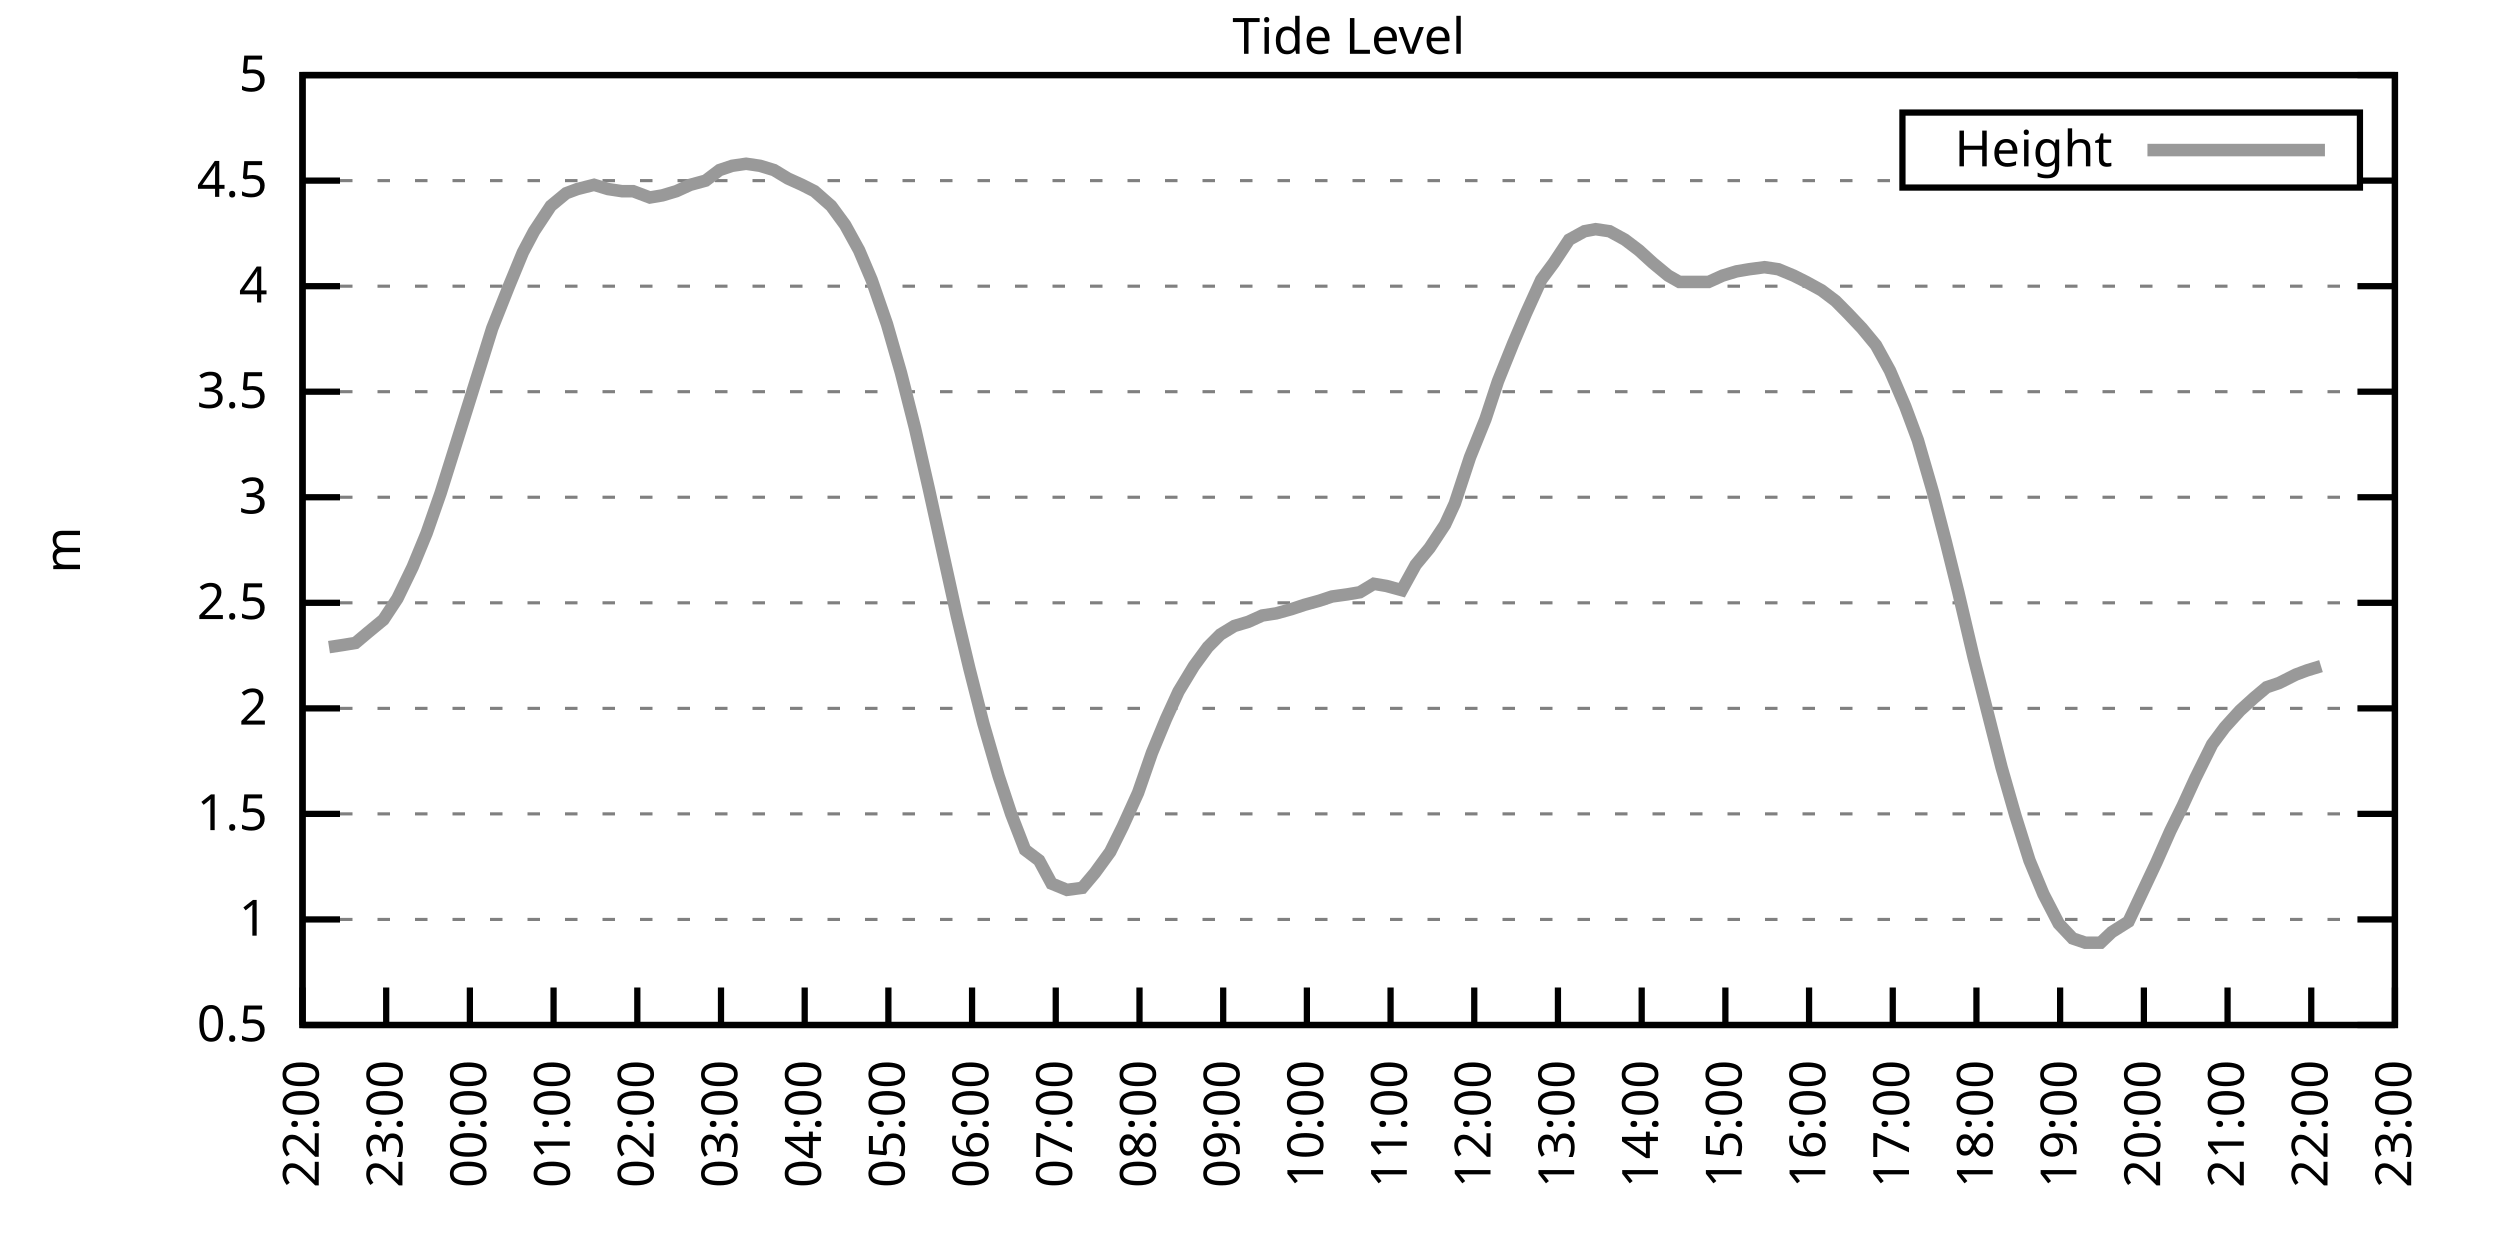
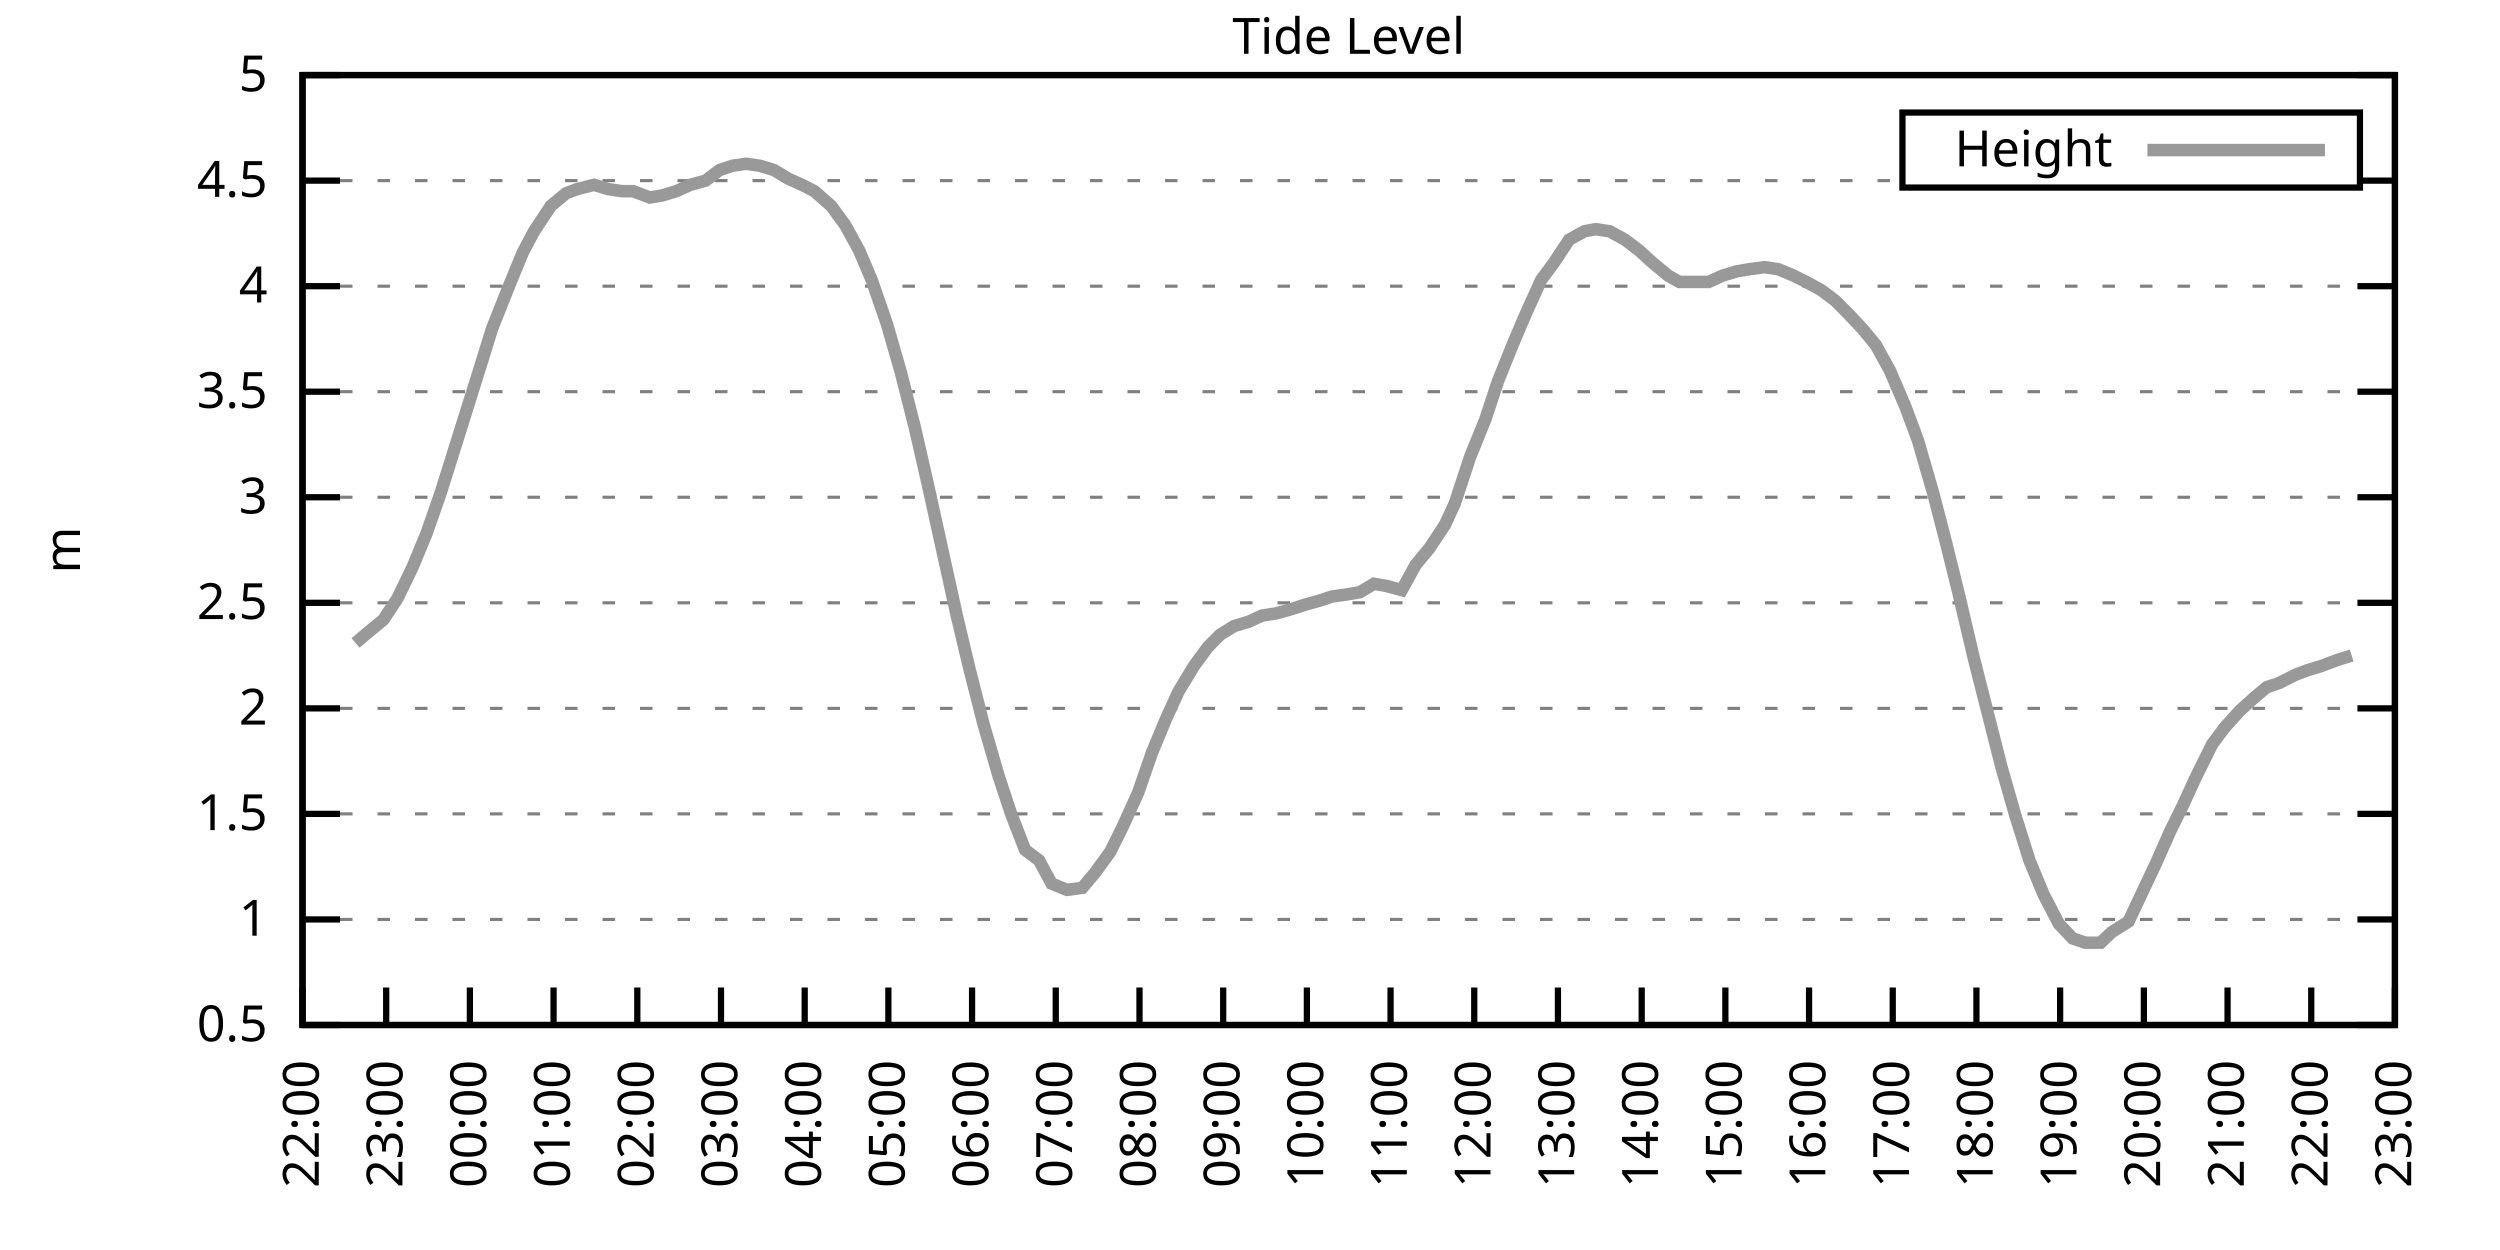
<svg xmlns="http://www.w3.org/2000/svg" xmlns:xlink="http://www.w3.org/1999/xlink" width="400" height="200" viewBox="0 0 400 200">
  <g id="gnuplot_canvas">
    <rect x="0" y="0" width="400" height="200" fill="none" />
    <defs>
      <circle id="gpDot" r="0.5" stroke-width="0.5" stroke="currentColor" />
      <path id="gpPt0" stroke-width="0.333" stroke="currentColor" d="M-1,0 h2 M0,-1 v2" />
      <path id="gpPt1" stroke-width="0.333" stroke="currentColor" d="M-1,-1 L1,1 M1,-1 L-1,1" />
      <path id="gpPt2" stroke-width="0.333" stroke="currentColor" d="M-1,0 L1,0 M0,-1 L0,1 M-1,-1 L1,1 M-1,1 L1,-1" />
      <rect id="gpPt3" stroke-width="0.333" stroke="currentColor" x="-1" y="-1" width="2" height="2" />
      <rect id="gpPt4" stroke-width="0.333" stroke="currentColor" fill="currentColor" x="-1" y="-1" width="2" height="2" />
      <circle id="gpPt5" stroke-width="0.333" stroke="currentColor" cx="0" cy="0" r="1" />
      <use xlink:href="#gpPt5" id="gpPt6" fill="currentColor" stroke="none" />
      <path id="gpPt7" stroke-width="0.333" stroke="currentColor" d="M0,-1.33 L-1.33,0.67 L1.33,0.67 z" />
      <use xlink:href="#gpPt7" id="gpPt8" fill="currentColor" stroke="none" />
      <use xlink:href="#gpPt7" id="gpPt9" stroke="currentColor" transform="rotate(180)" />
      <use xlink:href="#gpPt9" id="gpPt10" fill="currentColor" stroke="none" />
      <use xlink:href="#gpPt3" id="gpPt11" stroke="currentColor" transform="rotate(45)" />
      <use xlink:href="#gpPt11" id="gpPt12" fill="currentColor" stroke="none" />
      <path id="gpPt13" stroke-width="0.333" stroke="currentColor" d="M0,1.330 L1.265,0.411 L0.782,-1.067 L-0.782,-1.076 L-1.265,0.411 z" />
      <use xlink:href="#gpPt13" id="gpPt14" fill="currentColor" stroke="none" />
      <filter id="textbox" filterUnits="objectBoundingBox" x="0" y="0" height="1" width="1">
        <feFlood flood-color="white" flood-opacity="1" result="bgnd" />
        <feComposite in="SourceGraphic" in2="bgnd" operator="atop" />
      </filter>
      <filter id="greybox" filterUnits="objectBoundingBox" x="0" y="0" height="1" width="1">
        <feFlood flood-color="lightgrey" flood-opacity="1" result="grey" />
        <feComposite in="SourceGraphic" in2="grey" operator="atop" />
      </filter>
    </defs>
    <g fill="none" color="white" stroke="currentColor" stroke-width="1.00" stroke-linecap="butt" stroke-linejoin="miter">
</g>
    <g fill="none" color="black" stroke="currentColor" stroke-width="1.00" stroke-linecap="butt" stroke-linejoin="miter">
      <g stroke="none" shape-rendering="crispEdges">
        <polygon fill="rgb(255, 255, 255)" points="48.40,164.00 383.18,164.00 383.18,12.02 48.40,12.02 " />
      </g>
    </g>
    <g fill="none" color="black" stroke="currentColor" stroke-width="1.00" stroke-linecap="butt" stroke-linejoin="miter">
</g>
    <g fill="none" color="black" stroke="black" stroke-width="0.50" stroke-linecap="butt" stroke-linejoin="miter">
</g>
    <g fill="none" color="gray" stroke="currentColor" stroke-width="0.50" stroke-linecap="butt" stroke-linejoin="miter">
      <path stroke="gray" stroke-dasharray="2,4" class="gridline" d="M48.40,164.00 L383.19,164.00  " />
    </g>
    <g fill="none" color="gray" stroke="gray" stroke-width="1.00" stroke-linecap="butt" stroke-linejoin="miter">
</g>
    <g fill="none" color="black" stroke="currentColor" stroke-width="1.00" stroke-linecap="butt" stroke-linejoin="miter">
      <path stroke="black" d="M48.40,164.00 L54.40,164.00 M383.19,164.00 L377.19,164.00  " />
      <g transform="translate(42.80,166.60)" stroke="none" fill="black" font-family="Sans" font-size="8.00" text-anchor="end">
        <text>
          <tspan font-family="Sans"> 0.5</tspan>
        </text>
      </g>
    </g>
    <g fill="none" color="black" stroke="currentColor" stroke-width="1.00" stroke-linecap="butt" stroke-linejoin="miter">
</g>
    <g fill="none" color="black" stroke="black" stroke-width="0.50" stroke-linecap="butt" stroke-linejoin="miter">
</g>
    <g fill="none" color="gray" stroke="currentColor" stroke-width="0.50" stroke-linecap="butt" stroke-linejoin="miter">
      <path stroke="gray" stroke-dasharray="2,4" class="gridline" d="M48.40,147.11 L383.19,147.11  " />
    </g>
    <g fill="none" color="gray" stroke="gray" stroke-width="1.00" stroke-linecap="butt" stroke-linejoin="miter">
</g>
    <g fill="none" color="black" stroke="currentColor" stroke-width="1.00" stroke-linecap="butt" stroke-linejoin="miter">
      <path stroke="black" d="M48.40,147.11 L54.40,147.11 M383.19,147.11 L377.19,147.11  " />
      <g transform="translate(42.80,149.71)" stroke="none" fill="black" font-family="Sans" font-size="8.00" text-anchor="end">
        <text>
          <tspan font-family="Sans"> 1</tspan>
        </text>
      </g>
    </g>
    <g fill="none" color="black" stroke="currentColor" stroke-width="1.00" stroke-linecap="butt" stroke-linejoin="miter">
</g>
    <g fill="none" color="black" stroke="black" stroke-width="0.50" stroke-linecap="butt" stroke-linejoin="miter">
</g>
    <g fill="none" color="gray" stroke="currentColor" stroke-width="0.50" stroke-linecap="butt" stroke-linejoin="miter">
      <path stroke="gray" stroke-dasharray="2,4" class="gridline" d="M48.40,130.22 L383.19,130.22  " />
    </g>
    <g fill="none" color="gray" stroke="gray" stroke-width="1.00" stroke-linecap="butt" stroke-linejoin="miter">
</g>
    <g fill="none" color="black" stroke="currentColor" stroke-width="1.00" stroke-linecap="butt" stroke-linejoin="miter">
      <path stroke="black" d="M48.40,130.22 L54.40,130.22 M383.19,130.22 L377.19,130.22  " />
      <g transform="translate(42.80,132.82)" stroke="none" fill="black" font-family="Sans" font-size="8.00" text-anchor="end">
        <text>
          <tspan font-family="Sans"> 1.5</tspan>
        </text>
      </g>
    </g>
    <g fill="none" color="black" stroke="currentColor" stroke-width="1.00" stroke-linecap="butt" stroke-linejoin="miter">
</g>
    <g fill="none" color="black" stroke="black" stroke-width="0.50" stroke-linecap="butt" stroke-linejoin="miter">
</g>
    <g fill="none" color="gray" stroke="currentColor" stroke-width="0.50" stroke-linecap="butt" stroke-linejoin="miter">
      <path stroke="gray" stroke-dasharray="2,4" class="gridline" d="M48.40,113.34 L383.19,113.34  " />
    </g>
    <g fill="none" color="gray" stroke="gray" stroke-width="1.00" stroke-linecap="butt" stroke-linejoin="miter">
</g>
    <g fill="none" color="black" stroke="currentColor" stroke-width="1.00" stroke-linecap="butt" stroke-linejoin="miter">
      <path stroke="black" d="M48.40,113.34 L54.40,113.34 M383.19,113.34 L377.19,113.34  " />
      <g transform="translate(42.80,115.94)" stroke="none" fill="black" font-family="Sans" font-size="8.00" text-anchor="end">
        <text>
          <tspan font-family="Sans"> 2</tspan>
        </text>
      </g>
    </g>
    <g fill="none" color="black" stroke="currentColor" stroke-width="1.00" stroke-linecap="butt" stroke-linejoin="miter">
</g>
    <g fill="none" color="black" stroke="black" stroke-width="0.50" stroke-linecap="butt" stroke-linejoin="miter">
</g>
    <g fill="none" color="gray" stroke="currentColor" stroke-width="0.50" stroke-linecap="butt" stroke-linejoin="miter">
      <path stroke="gray" stroke-dasharray="2,4" class="gridline" d="M48.40,96.45 L383.19,96.45  " />
    </g>
    <g fill="none" color="gray" stroke="gray" stroke-width="1.00" stroke-linecap="butt" stroke-linejoin="miter">
</g>
    <g fill="none" color="black" stroke="currentColor" stroke-width="1.00" stroke-linecap="butt" stroke-linejoin="miter">
      <path stroke="black" d="M48.40,96.45 L54.40,96.45 M383.19,96.45 L377.19,96.45  " />
      <g transform="translate(42.80,99.05)" stroke="none" fill="black" font-family="Sans" font-size="8.00" text-anchor="end">
        <text>
          <tspan font-family="Sans"> 2.5</tspan>
        </text>
      </g>
    </g>
    <g fill="none" color="black" stroke="currentColor" stroke-width="1.00" stroke-linecap="butt" stroke-linejoin="miter">
</g>
    <g fill="none" color="black" stroke="black" stroke-width="0.50" stroke-linecap="butt" stroke-linejoin="miter">
</g>
    <g fill="none" color="gray" stroke="currentColor" stroke-width="0.50" stroke-linecap="butt" stroke-linejoin="miter">
      <path stroke="gray" stroke-dasharray="2,4" class="gridline" d="M48.40,79.56 L383.19,79.56  " />
    </g>
    <g fill="none" color="gray" stroke="gray" stroke-width="1.00" stroke-linecap="butt" stroke-linejoin="miter">
</g>
    <g fill="none" color="black" stroke="currentColor" stroke-width="1.00" stroke-linecap="butt" stroke-linejoin="miter">
      <path stroke="black" d="M48.40,79.56 L54.40,79.56 M383.19,79.56 L377.19,79.56  " />
      <g transform="translate(42.80,82.16)" stroke="none" fill="black" font-family="Sans" font-size="8.00" text-anchor="end">
        <text>
          <tspan font-family="Sans"> 3</tspan>
        </text>
      </g>
    </g>
    <g fill="none" color="black" stroke="currentColor" stroke-width="1.00" stroke-linecap="butt" stroke-linejoin="miter">
</g>
    <g fill="none" color="black" stroke="black" stroke-width="0.50" stroke-linecap="butt" stroke-linejoin="miter">
</g>
    <g fill="none" color="gray" stroke="currentColor" stroke-width="0.50" stroke-linecap="butt" stroke-linejoin="miter">
      <path stroke="gray" stroke-dasharray="2,4" class="gridline" d="M48.40,62.67 L383.19,62.67  " />
    </g>
    <g fill="none" color="gray" stroke="gray" stroke-width="1.00" stroke-linecap="butt" stroke-linejoin="miter">
</g>
    <g fill="none" color="black" stroke="currentColor" stroke-width="1.00" stroke-linecap="butt" stroke-linejoin="miter">
      <path stroke="black" d="M48.40,62.67 L54.40,62.67 M383.19,62.67 L377.19,62.67  " />
      <g transform="translate(42.80,65.27)" stroke="none" fill="black" font-family="Sans" font-size="8.00" text-anchor="end">
        <text>
          <tspan font-family="Sans"> 3.5</tspan>
        </text>
      </g>
    </g>
    <g fill="none" color="black" stroke="currentColor" stroke-width="1.00" stroke-linecap="butt" stroke-linejoin="miter">
</g>
    <g fill="none" color="black" stroke="black" stroke-width="0.50" stroke-linecap="butt" stroke-linejoin="miter">
</g>
    <g fill="none" color="gray" stroke="currentColor" stroke-width="0.50" stroke-linecap="butt" stroke-linejoin="miter">
      <path stroke="gray" stroke-dasharray="2,4" class="gridline" d="M48.40,45.79 L383.19,45.79  " />
    </g>
    <g fill="none" color="gray" stroke="gray" stroke-width="1.00" stroke-linecap="butt" stroke-linejoin="miter">
</g>
    <g fill="none" color="black" stroke="currentColor" stroke-width="1.00" stroke-linecap="butt" stroke-linejoin="miter">
      <path stroke="black" d="M48.40,45.79 L54.40,45.79 M383.19,45.79 L377.19,45.79  " />
      <g transform="translate(42.80,48.39)" stroke="none" fill="black" font-family="Sans" font-size="8.00" text-anchor="end">
        <text>
          <tspan font-family="Sans"> 4</tspan>
        </text>
      </g>
    </g>
    <g fill="none" color="black" stroke="currentColor" stroke-width="1.00" stroke-linecap="butt" stroke-linejoin="miter">
</g>
    <g fill="none" color="black" stroke="black" stroke-width="0.50" stroke-linecap="butt" stroke-linejoin="miter">
</g>
    <g fill="none" color="gray" stroke="currentColor" stroke-width="0.50" stroke-linecap="butt" stroke-linejoin="miter">
      <path stroke="gray" stroke-dasharray="2,4" class="gridline" d="M48.40,28.90 L304.39,28.90 M377.59,28.90 L383.19,28.90  " />
    </g>
    <g fill="none" color="gray" stroke="gray" stroke-width="1.00" stroke-linecap="butt" stroke-linejoin="miter">
</g>
    <g fill="none" color="black" stroke="currentColor" stroke-width="1.00" stroke-linecap="butt" stroke-linejoin="miter">
      <path stroke="black" d="M48.40,28.90 L54.40,28.90 M383.19,28.90 L377.19,28.90  " />
      <g transform="translate(42.80,31.50)" stroke="none" fill="black" font-family="Sans" font-size="8.00" text-anchor="end">
        <text>
          <tspan font-family="Sans"> 4.5</tspan>
        </text>
      </g>
    </g>
    <g fill="none" color="black" stroke="currentColor" stroke-width="1.00" stroke-linecap="butt" stroke-linejoin="miter">
</g>
    <g fill="none" color="black" stroke="black" stroke-width="0.50" stroke-linecap="butt" stroke-linejoin="miter">
</g>
    <g fill="none" color="gray" stroke="currentColor" stroke-width="0.50" stroke-linecap="butt" stroke-linejoin="miter">
      <path stroke="gray" stroke-dasharray="2,4" class="gridline" d="M48.40,12.01 L383.19,12.01  " />
    </g>
    <g fill="none" color="gray" stroke="gray" stroke-width="1.00" stroke-linecap="butt" stroke-linejoin="miter">
</g>
    <g fill="none" color="black" stroke="currentColor" stroke-width="1.00" stroke-linecap="butt" stroke-linejoin="miter">
      <path stroke="black" d="M48.40,12.01 L54.40,12.01 M383.19,12.01 L377.19,12.01  " />
      <g transform="translate(42.80,14.61)" stroke="none" fill="black" font-family="Sans" font-size="8.00" text-anchor="end">
        <text>
          <tspan font-family="Sans"> 5</tspan>
        </text>
      </g>
    </g>
    <g fill="none" color="black" stroke="currentColor" stroke-width="1.00" stroke-linecap="butt" stroke-linejoin="miter">
      <path stroke="black" d="M48.40,164.00 L48.40,158.00  " />
      <g transform="translate(51.00,169.60) rotate(270.00)" stroke="none" fill="black" font-family="Sans" font-size="8.00" text-anchor="end">
        <text>
          <tspan font-family="Sans">22:00</tspan>
        </text>
      </g>
    </g>
    <g fill="none" color="black" stroke="currentColor" stroke-width="1.00" stroke-linecap="butt" stroke-linejoin="miter">
      <path stroke="black" d="M61.79,164.00 L61.79,158.00  " />
      <g transform="translate(64.39,169.60) rotate(270.00)" stroke="none" fill="black" font-family="Sans" font-size="8.00" text-anchor="end">
        <text>
          <tspan font-family="Sans">23:00</tspan>
        </text>
      </g>
    </g>
    <g fill="none" color="black" stroke="currentColor" stroke-width="1.00" stroke-linecap="butt" stroke-linejoin="miter">
      <path stroke="black" d="M75.18,164.00 L75.18,158.00  " />
      <g transform="translate(77.78,169.60) rotate(270.00)" stroke="none" fill="black" font-family="Sans" font-size="8.00" text-anchor="end">
        <text>
          <tspan font-family="Sans">00:00</tspan>
        </text>
      </g>
    </g>
    <g fill="none" color="black" stroke="currentColor" stroke-width="1.00" stroke-linecap="butt" stroke-linejoin="miter">
      <path stroke="black" d="M88.57,164.00 L88.57,158.00  " />
      <g transform="translate(91.17,169.60) rotate(270.00)" stroke="none" fill="black" font-family="Sans" font-size="8.00" text-anchor="end">
        <text>
          <tspan font-family="Sans">01:00</tspan>
        </text>
      </g>
    </g>
    <g fill="none" color="black" stroke="currentColor" stroke-width="1.00" stroke-linecap="butt" stroke-linejoin="miter">
      <path stroke="black" d="M101.97,164.00 L101.97,158.00  " />
      <g transform="translate(104.57,169.60) rotate(270.00)" stroke="none" fill="black" font-family="Sans" font-size="8.00" text-anchor="end">
        <text>
          <tspan font-family="Sans">02:00</tspan>
        </text>
      </g>
    </g>
    <g fill="none" color="black" stroke="currentColor" stroke-width="1.00" stroke-linecap="butt" stroke-linejoin="miter">
      <path stroke="black" d="M115.36,164.00 L115.36,158.00  " />
      <g transform="translate(117.96,169.60) rotate(270.00)" stroke="none" fill="black" font-family="Sans" font-size="8.00" text-anchor="end">
        <text>
          <tspan font-family="Sans">03:00</tspan>
        </text>
      </g>
    </g>
    <g fill="none" color="black" stroke="currentColor" stroke-width="1.00" stroke-linecap="butt" stroke-linejoin="miter">
      <path stroke="black" d="M128.75,164.00 L128.75,158.00  " />
      <g transform="translate(131.35,169.60) rotate(270.00)" stroke="none" fill="black" font-family="Sans" font-size="8.00" text-anchor="end">
        <text>
          <tspan font-family="Sans">04:00</tspan>
        </text>
      </g>
    </g>
    <g fill="none" color="black" stroke="currentColor" stroke-width="1.00" stroke-linecap="butt" stroke-linejoin="miter">
      <path stroke="black" d="M142.14,164.00 L142.14,158.00  " />
      <g transform="translate(144.74,169.60) rotate(270.00)" stroke="none" fill="black" font-family="Sans" font-size="8.00" text-anchor="end">
        <text>
          <tspan font-family="Sans">05:00</tspan>
        </text>
      </g>
    </g>
    <g fill="none" color="black" stroke="currentColor" stroke-width="1.00" stroke-linecap="butt" stroke-linejoin="miter">
      <path stroke="black" d="M155.53,164.00 L155.53,158.00  " />
      <g transform="translate(158.13,169.60) rotate(270.00)" stroke="none" fill="black" font-family="Sans" font-size="8.00" text-anchor="end">
        <text>
          <tspan font-family="Sans">06:00</tspan>
        </text>
      </g>
    </g>
    <g fill="none" color="black" stroke="currentColor" stroke-width="1.00" stroke-linecap="butt" stroke-linejoin="miter">
      <path stroke="black" d="M168.92,164.00 L168.92,158.00  " />
      <g transform="translate(171.52,169.60) rotate(270.00)" stroke="none" fill="black" font-family="Sans" font-size="8.00" text-anchor="end">
        <text>
          <tspan font-family="Sans">07:00</tspan>
        </text>
      </g>
    </g>
    <g fill="none" color="black" stroke="currentColor" stroke-width="1.00" stroke-linecap="butt" stroke-linejoin="miter">
      <path stroke="black" d="M182.32,164.00 L182.32,158.00  " />
      <g transform="translate(184.92,169.60) rotate(270.00)" stroke="none" fill="black" font-family="Sans" font-size="8.00" text-anchor="end">
        <text>
          <tspan font-family="Sans">08:00</tspan>
        </text>
      </g>
    </g>
    <g fill="none" color="black" stroke="currentColor" stroke-width="1.00" stroke-linecap="butt" stroke-linejoin="miter">
      <path stroke="black" d="M195.71,164.00 L195.71,158.00  " />
      <g transform="translate(198.31,169.60) rotate(270.00)" stroke="none" fill="black" font-family="Sans" font-size="8.00" text-anchor="end">
        <text>
          <tspan font-family="Sans">09:00</tspan>
        </text>
      </g>
    </g>
    <g fill="none" color="black" stroke="currentColor" stroke-width="1.00" stroke-linecap="butt" stroke-linejoin="miter">
      <path stroke="black" d="M209.10,164.00 L209.10,158.00  " />
      <g transform="translate(211.70,169.60) rotate(270.00)" stroke="none" fill="black" font-family="Sans" font-size="8.00" text-anchor="end">
        <text>
          <tspan font-family="Sans">10:00</tspan>
        </text>
      </g>
    </g>
    <g fill="none" color="black" stroke="currentColor" stroke-width="1.00" stroke-linecap="butt" stroke-linejoin="miter">
      <path stroke="black" d="M222.49,164.00 L222.49,158.00  " />
      <g transform="translate(225.09,169.60) rotate(270.00)" stroke="none" fill="black" font-family="Sans" font-size="8.00" text-anchor="end">
        <text>
          <tspan font-family="Sans">11:00</tspan>
        </text>
      </g>
    </g>
    <g fill="none" color="black" stroke="currentColor" stroke-width="1.00" stroke-linecap="butt" stroke-linejoin="miter">
      <path stroke="black" d="M235.88,164.00 L235.88,158.00  " />
      <g transform="translate(238.48,169.60) rotate(270.00)" stroke="none" fill="black" font-family="Sans" font-size="8.00" text-anchor="end">
        <text>
          <tspan font-family="Sans">12:00</tspan>
        </text>
      </g>
    </g>
    <g fill="none" color="black" stroke="currentColor" stroke-width="1.00" stroke-linecap="butt" stroke-linejoin="miter">
      <path stroke="black" d="M249.27,164.00 L249.27,158.00  " />
      <g transform="translate(251.87,169.60) rotate(270.00)" stroke="none" fill="black" font-family="Sans" font-size="8.00" text-anchor="end">
        <text>
          <tspan font-family="Sans">13:00</tspan>
        </text>
      </g>
    </g>
    <g fill="none" color="black" stroke="currentColor" stroke-width="1.00" stroke-linecap="butt" stroke-linejoin="miter">
      <path stroke="black" d="M262.67,164.00 L262.67,158.00  " />
      <g transform="translate(265.27,169.60) rotate(270.00)" stroke="none" fill="black" font-family="Sans" font-size="8.00" text-anchor="end">
        <text>
          <tspan font-family="Sans">14:00</tspan>
        </text>
      </g>
    </g>
    <g fill="none" color="black" stroke="currentColor" stroke-width="1.00" stroke-linecap="butt" stroke-linejoin="miter">
      <path stroke="black" d="M276.06,164.00 L276.06,158.00  " />
      <g transform="translate(278.66,169.60) rotate(270.00)" stroke="none" fill="black" font-family="Sans" font-size="8.00" text-anchor="end">
        <text>
          <tspan font-family="Sans">15:00</tspan>
        </text>
      </g>
    </g>
    <g fill="none" color="black" stroke="currentColor" stroke-width="1.00" stroke-linecap="butt" stroke-linejoin="miter">
      <path stroke="black" d="M289.45,164.00 L289.45,158.00  " />
      <g transform="translate(292.05,169.60) rotate(270.00)" stroke="none" fill="black" font-family="Sans" font-size="8.00" text-anchor="end">
        <text>
          <tspan font-family="Sans">16:00</tspan>
        </text>
      </g>
    </g>
    <g fill="none" color="black" stroke="currentColor" stroke-width="1.00" stroke-linecap="butt" stroke-linejoin="miter">
      <path stroke="black" d="M302.84,164.00 L302.84,158.00  " />
      <g transform="translate(305.44,169.60) rotate(270.00)" stroke="none" fill="black" font-family="Sans" font-size="8.00" text-anchor="end">
        <text>
          <tspan font-family="Sans">17:00</tspan>
        </text>
      </g>
    </g>
    <g fill="none" color="black" stroke="currentColor" stroke-width="1.00" stroke-linecap="butt" stroke-linejoin="miter">
      <path stroke="black" d="M316.23,164.00 L316.23,158.00  " />
      <g transform="translate(318.83,169.60) rotate(270.00)" stroke="none" fill="black" font-family="Sans" font-size="8.00" text-anchor="end">
        <text>
          <tspan font-family="Sans">18:00</tspan>
        </text>
      </g>
    </g>
    <g fill="none" color="black" stroke="currentColor" stroke-width="1.00" stroke-linecap="butt" stroke-linejoin="miter">
      <path stroke="black" d="M329.62,164.00 L329.62,158.00  " />
      <g transform="translate(332.22,169.60) rotate(270.00)" stroke="none" fill="black" font-family="Sans" font-size="8.00" text-anchor="end">
        <text>
          <tspan font-family="Sans">19:00</tspan>
        </text>
      </g>
    </g>
    <g fill="none" color="black" stroke="currentColor" stroke-width="1.00" stroke-linecap="butt" stroke-linejoin="miter">
      <path stroke="black" d="M343.02,164.00 L343.02,158.00  " />
      <g transform="translate(345.62,169.60) rotate(270.00)" stroke="none" fill="black" font-family="Sans" font-size="8.00" text-anchor="end">
        <text>
          <tspan font-family="Sans">20:00</tspan>
        </text>
      </g>
    </g>
    <g fill="none" color="black" stroke="currentColor" stroke-width="1.00" stroke-linecap="butt" stroke-linejoin="miter">
      <path stroke="black" d="M356.41,164.00 L356.41,158.00  " />
      <g transform="translate(359.01,169.60) rotate(270.00)" stroke="none" fill="black" font-family="Sans" font-size="8.00" text-anchor="end">
        <text>
          <tspan font-family="Sans">21:00</tspan>
        </text>
      </g>
    </g>
    <g fill="none" color="black" stroke="currentColor" stroke-width="1.00" stroke-linecap="butt" stroke-linejoin="miter">
      <path stroke="black" d="M369.80,164.00 L369.80,158.00  " />
      <g transform="translate(372.40,169.60) rotate(270.00)" stroke="none" fill="black" font-family="Sans" font-size="8.00" text-anchor="end">
        <text>
          <tspan font-family="Sans">22:00</tspan>
        </text>
      </g>
    </g>
    <g fill="none" color="black" stroke="currentColor" stroke-width="1.00" stroke-linecap="butt" stroke-linejoin="miter">
      <path stroke="black" d="M383.19,164.00 L383.19,158.00  " />
      <g transform="translate(385.79,169.60) rotate(270.00)" stroke="none" fill="black" font-family="Sans" font-size="8.00" text-anchor="end">
        <text>
          <tspan font-family="Sans">23:00</tspan>
        </text>
      </g>
    </g>
    <g fill="none" color="black" stroke="currentColor" stroke-width="1.00" stroke-linecap="butt" stroke-linejoin="miter">
</g>
    <g fill="none" color="black" stroke="currentColor" stroke-width="1.00" stroke-linecap="butt" stroke-linejoin="miter">
      <path stroke="black" d="M48.40,12.01 L48.40,164.00 L383.19,164.00 L383.19,12.01 L48.40,12.01 Z  " />
    </g>
    <g fill="none" color="black" stroke="currentColor" stroke-width="1.00" stroke-linecap="butt" stroke-linejoin="miter">
</g>
    <g fill="none" color="black" stroke="currentColor" stroke-width="1.00" stroke-linecap="butt" stroke-linejoin="miter">
      <path stroke="black" d="M304.39,30.01 L304.39,18.01 L377.59,18.01 L377.59,30.01 L304.39,30.01 Z  " />
    </g>
    <g id="Tide_level_plot_1">
      <g fill="none" color="white" stroke="black" stroke-width="2.00" stroke-linecap="butt" stroke-linejoin="miter">
</g>
      <g fill="none" color="black" stroke="currentColor" stroke-width="2.00" stroke-linecap="butt" stroke-linejoin="miter">
        <g transform="translate(337.99,26.61)" stroke="none" fill="black" font-family="Sans" font-size="8.00" text-anchor="end">
          <text>
            <tspan font-family="Sans">Height</tspan>
          </text>
        </g>
      </g>
      <g fill="none" color="black" stroke="currentColor" stroke-width="2.00" stroke-linecap="butt" stroke-linejoin="miter">
-         <path stroke="rgb(153, 153, 153)" d="M343.59,24.01 L371.99,24.01 M52.64,103.54 L54.87,103.20 L56.88,102.87 L58.89,101.18 L61.35,99.15 L63.58,95.77   L66.03,90.71 L68.26,85.30 L70.50,78.89 L72.73,71.79 L74.74,65.38 L76.75,58.96 L78.75,52.54 L81.43,45.79   L83.66,40.38 L85.45,37.00 L88.13,32.95 L90.58,30.92 L92.37,30.25 L95.05,29.57 L97.28,30.25 L99.51,30.59   L101.30,30.59 L103.98,31.60 L105.98,31.26 L108.22,30.59 L110.45,29.57 L112.90,28.90 L115.13,27.21 L117.14,26.53   L119.38,26.20 L121.61,26.53 L123.84,27.21 L126.07,28.56 L128.30,29.57 L130.31,30.59 L132.99,32.95 L135.22,35.99   L137.45,40.04 L139.46,44.77 L141.92,51.87 L144.15,59.63 L146.38,68.42 L148.61,78.21 L150.62,87.33 L153.08,98.48   L155.09,106.92 L157.32,115.70 L159.77,124.14 L161.78,130.22 L164.01,135.97 L166.25,137.66 L168.25,141.37 L170.71,142.38   L173.17,142.05 L175.17,139.68 L177.63,136.30 L179.64,132.25 L182.09,126.85 L184.32,120.43 L186.56,115.03 L188.57,110.63   L191.02,106.58 L193.25,103.54 L195.26,101.52 L197.49,100.16 L199.73,99.49 L201.96,98.48 L204.19,98.14 L206.64,97.46   L208.65,96.79 L211.11,96.11 L213.12,95.44 L215.57,95.10 L217.58,94.76 L219.81,93.41 L221.82,93.75 L224.28,94.42   L226.51,90.37 L228.74,87.67 L231.20,83.95 L232.76,80.57 L235.21,73.14 L237.67,67.06 L239.68,60.98 L242.13,54.90   L244.14,50.18 L246.60,44.77 L248.60,42.07 L251.06,38.35 L253.51,37.00 L255.30,36.67 L257.53,37.00 L259.99,38.35   L262.22,40.04 L264.45,42.07 L266.91,44.10 L268.69,45.11 L271.15,45.11 L273.38,45.11 L275.61,44.10 L277.84,43.42   L279.85,43.08 L282.31,42.75 L284.54,43.08 L286.99,44.10 L289.00,45.11 L291.46,46.46 L293.69,48.15 L295.70,50.18   L297.93,52.54 L300.16,55.24 L302.39,59.30 L304.85,65.04 L306.86,70.44 L309.31,78.89 L311.32,86.65 L313.33,94.76   L315.79,105.23 L318.02,114.01 L320.25,122.79 L322.48,130.56 L324.71,137.66 L326.95,143.06 L329.40,147.79 L331.63,150.15   L333.64,150.83 L336.10,150.83 L337.88,149.14 L340.56,147.45 L342.79,142.72 L345.02,137.99 L347.26,132.93 L349.26,128.87   L351.27,124.48 L353.95,119.08 L355.96,116.38 L358.42,113.67 L360.65,111.65 L362.66,109.96 L364.66,109.28 L367.34,107.93   L369.13,107.26 L371.36,106.58  " />
+         <path stroke="rgb(153, 153, 153)" d="M343.59,24.01 L371.99,24.01 M56.88,102.87 L58.89,101.18 L61.35,99.15 L63.58,95.77 L66.03,90.71 L68.26,85.30   L70.50,78.89 L72.73,71.79 L74.74,65.38 L76.75,58.96 L78.75,52.54 L81.43,45.79 L83.66,40.38 L85.45,37.00   L88.13,32.95 L90.58,30.92 L92.37,30.25 L95.05,29.57 L97.28,30.25 L99.51,30.59 L101.30,30.59 L103.98,31.60   L105.98,31.26 L108.22,30.59 L110.45,29.57 L112.90,28.90 L115.13,27.21 L117.14,26.53 L119.38,26.20 L121.61,26.53   L123.84,27.21 L126.07,28.56 L128.30,29.57 L130.31,30.59 L132.99,32.95 L135.22,35.99 L137.45,40.04 L139.46,44.77   L141.92,51.87 L144.15,59.63 L146.38,68.42 L148.61,78.21 L150.62,87.33 L153.08,98.48 L155.09,106.92 L157.32,115.70   L159.77,124.14 L161.78,130.22 L164.01,135.97 L166.25,137.66 L168.25,141.37 L170.71,142.38 L173.17,142.05 L175.17,139.68   L177.63,136.30 L179.64,132.25 L182.09,126.85 L184.32,120.43 L186.56,115.03 L188.57,110.63 L191.02,106.58 L193.25,103.54   L195.26,101.52 L197.49,100.16 L199.73,99.49 L201.96,98.48 L204.19,98.14 L206.64,97.46 L208.65,96.79 L211.11,96.11   L213.12,95.44 L215.57,95.10 L217.58,94.76 L219.81,93.41 L221.82,93.75 L224.28,94.42 L226.51,90.37 L228.74,87.67   L231.20,83.95 L232.76,80.57 L235.21,73.14 L237.67,67.06 L239.68,60.98 L242.13,54.90 L244.14,50.18 L246.60,44.77   L248.60,42.07 L251.06,38.35 L253.51,37.00 L255.30,36.67 L257.53,37.00 L259.99,38.35 L262.22,40.04 L264.45,42.07   L266.91,44.10 L268.69,45.11 L271.15,45.11 L273.38,45.11 L275.61,44.10 L277.84,43.42 L279.85,43.08 L282.31,42.75   L284.54,43.08 L286.99,44.10 L289.00,45.11 L291.46,46.46 L293.69,48.15 L295.70,50.18 L297.93,52.54 L300.16,55.24   L302.39,59.30 L304.85,65.04 L306.86,70.44 L309.31,78.89 L311.32,86.65 L313.33,94.76 L315.79,105.23 L318.02,114.01   L320.25,122.79 L322.48,130.56 L324.71,137.66 L326.95,143.06 L329.40,147.79 L331.63,150.15 L333.64,150.83 L336.10,150.83   L337.88,149.14 L340.56,147.45 L342.79,142.72 L345.02,137.99 L347.26,132.93 L349.26,128.87 L351.27,124.48 L353.95,119.08   L355.96,116.38 L358.42,113.67 L360.65,111.65 L362.66,109.96 L364.66,109.28 L367.34,107.93 L369.13,107.26 L371.36,106.58   L374.04,105.57 L376.27,104.89  " />
      </g>
    </g>
    <g fill="none" color="black" stroke="currentColor" stroke-width="2.00" stroke-linecap="butt" stroke-linejoin="miter">
</g>
    <g fill="none" color="black" stroke="black" stroke-width="1.00" stroke-linecap="butt" stroke-linejoin="miter">
</g>
    <g fill="none" color="black" stroke="currentColor" stroke-width="1.00" stroke-linecap="butt" stroke-linejoin="miter">
      <path stroke="black" d="M48.40,12.01 L48.40,164.00 L383.19,164.00 L383.19,12.01 L48.40,12.01 Z  " />
      <g transform="translate(12.80,88.01) rotate(270.00)" stroke="none" fill="black" font-family="Sans" font-size="8.00" text-anchor="middle">
        <text>
          <tspan font-family="Sans">m</tspan>
        </text>
      </g>
    </g>
    <g fill="none" color="black" stroke="currentColor" stroke-width="1.00" stroke-linecap="butt" stroke-linejoin="miter">
</g>
    <g fill="none" color="black" stroke="currentColor" stroke-width="1.00" stroke-linecap="butt" stroke-linejoin="miter">
      <g transform="translate(215.79,8.61)" stroke="none" fill="black" font-family="Sans" font-size="8.00" text-anchor="middle">
        <text>
          <tspan font-family="Sans">Tide Level</tspan>
        </text>
      </g>
    </g>
    <g fill="none" color="black" stroke="currentColor" stroke-width="1.00" stroke-linecap="butt" stroke-linejoin="miter">
</g>
  </g>
</svg>
